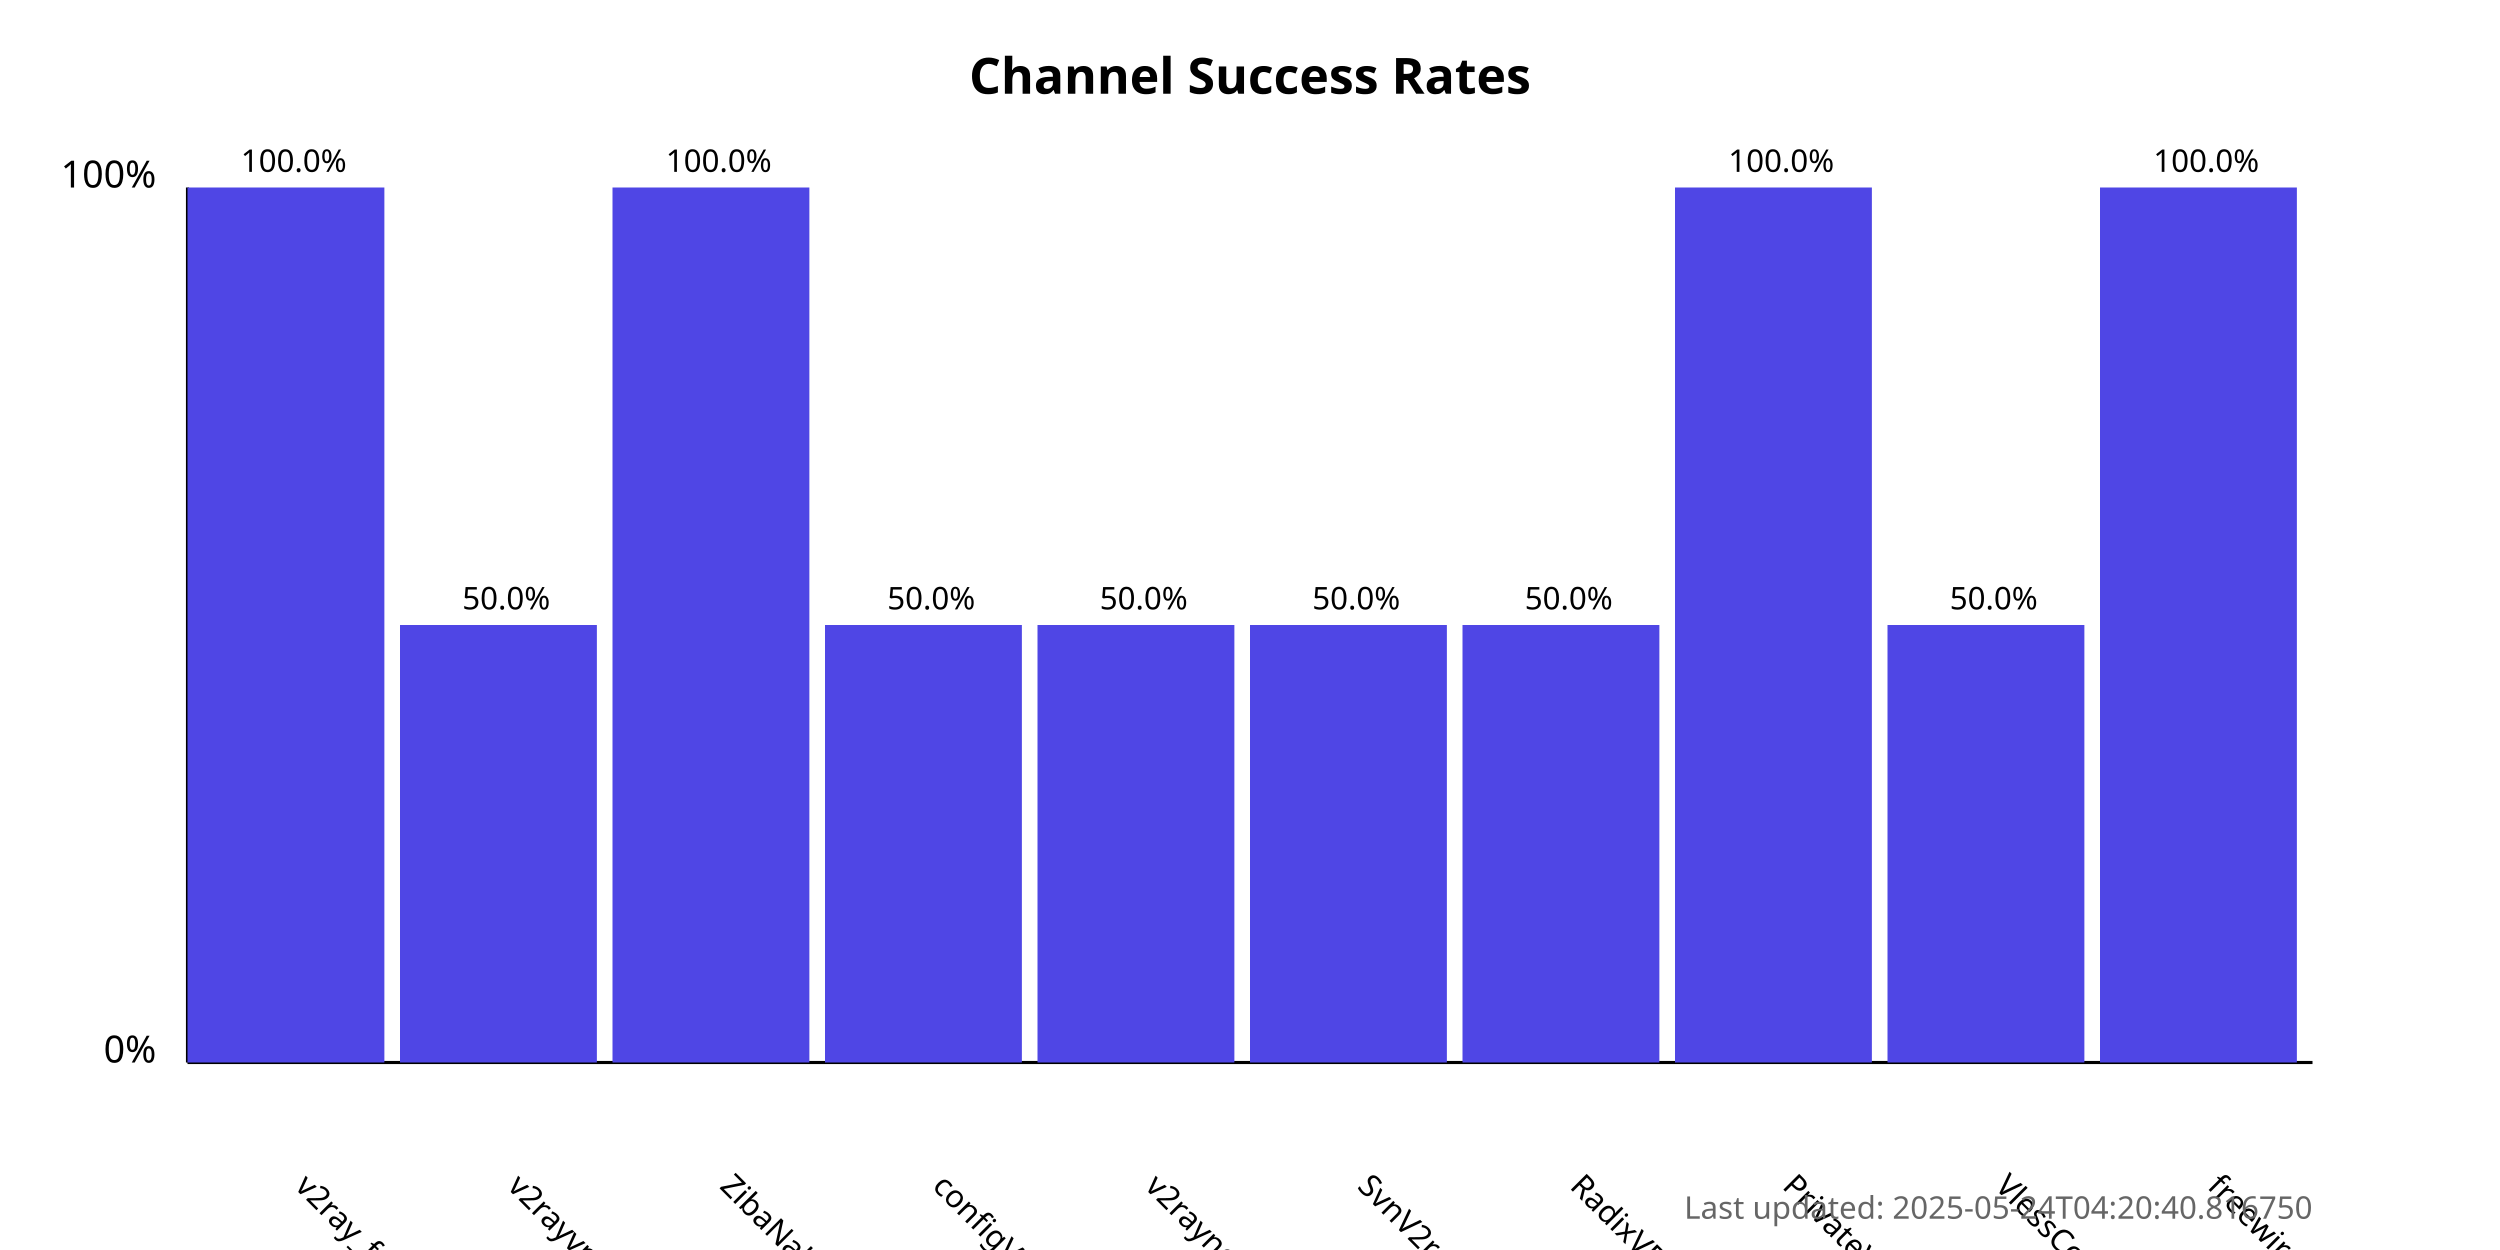
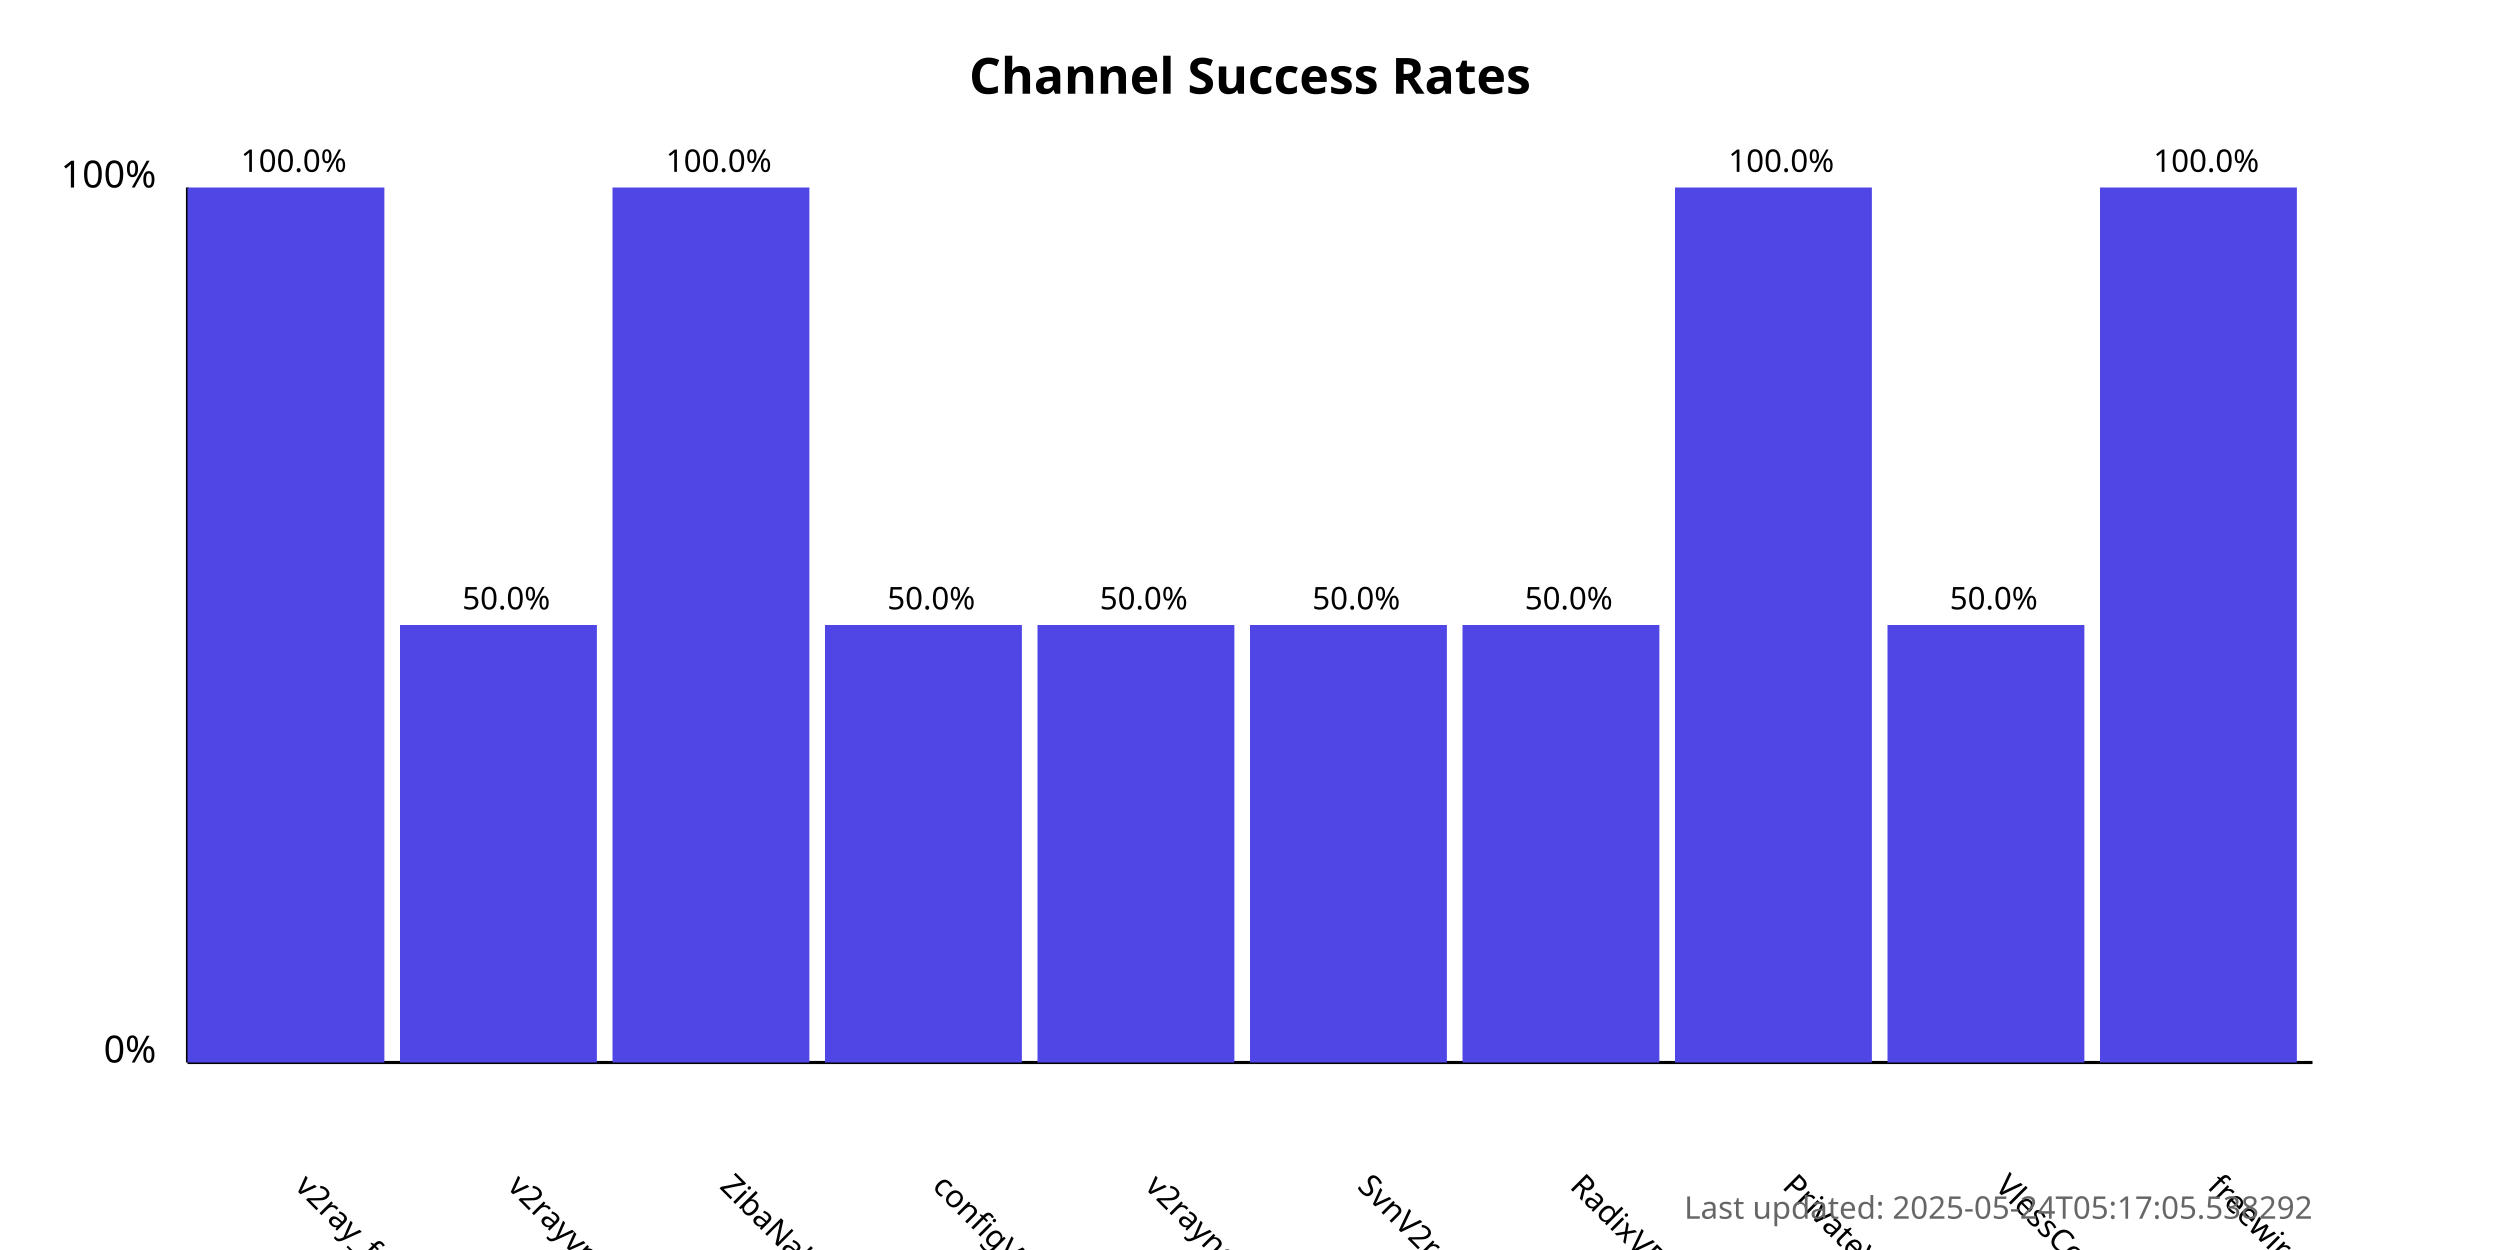
<svg xmlns="http://www.w3.org/2000/svg" width="800" height="400">
  <style>
            .chart-title { font: bold 16px sans-serif; }
            .axis-label { font: 12px sans-serif; }
            .tick-label { font: 10px sans-serif; }
            .bar { fill: #4f46e5; }
            .bar:hover { fill: #6366f1; }
            .timestamp { font: 10px sans-serif; fill: #666; }
        </style>
  <text x="400.0" y="30" text-anchor="middle" class="chart-title">
            Channel Success Rates
        </text>
  <line x1="60" y1="340" x2="60" y2="60" stroke="black" stroke-width="1" />
  <line x1="60" y1="340" x2="740" y2="340" stroke="black" stroke-width="1" />
  <text x="50" y="340" text-anchor="end" class="axis-label">0%</text>
  <text x="50" y="60" text-anchor="end" class="axis-label">100%</text>
  <g>
    <rect x="60" y="60.0" width="63.0" height="280.0" class="bar" />
    <text x="94.0" y="380" transform="rotate(45, 94.0, 380)" text-anchor="start" class="tick-label">
                v2ray_free_conf
            </text>
    <text x="94.0" y="55.0" text-anchor="middle" class="tick-label">
                100.0%
            </text>
  </g>
  <g>
    <rect x="128.0" y="200.0" width="63.0" height="140.0" class="bar" />
    <text x="162.0" y="380" transform="rotate(45, 162.0, 380)" text-anchor="start" class="tick-label">
                v2rayvpno
            </text>
    <text x="162.0" y="195.0" text-anchor="middle" class="tick-label">
                50.0%
            </text>
  </g>
  <g>
    <rect x="196.0" y="60.0" width="63.0" height="280.0" class="bar" />
    <text x="230.0" y="380" transform="rotate(45, 230.0, 380)" text-anchor="start" class="tick-label">
                ZibaNabz
            </text>
    <text x="230.0" y="55.0" text-anchor="middle" class="tick-label">
                100.0%
            </text>
  </g>
  <g>
    <rect x="264.0" y="200.0" width="63.0" height="140.0" class="bar" />
    <text x="298.0" y="380" transform="rotate(45, 298.0, 380)" text-anchor="start" class="tick-label">
                configV2rayForFree
            </text>
    <text x="298.0" y="195.0" text-anchor="middle" class="tick-label">
                50.0%
            </text>
  </g>
  <g>
    <rect x="332.0" y="200.0" width="63.0" height="140.0" class="bar" />
    <text x="366.0" y="380" transform="rotate(45, 366.0, 380)" text-anchor="start" class="tick-label">
                v2rayngvpn
            </text>
    <text x="366.0" y="195.0" text-anchor="middle" class="tick-label">
                50.0%
            </text>
  </g>
  <g>
    <rect x="400.0" y="200.0" width="63.0" height="140.0" class="bar" />
    <text x="434.0" y="380" transform="rotate(45, 434.0, 380)" text-anchor="start" class="tick-label">
                SvnV2ray
            </text>
    <text x="434.0" y="195.0" text-anchor="middle" class="tick-label">
                50.0%
            </text>
  </g>
  <g>
    <rect x="468.0" y="200.0" width="63.0" height="140.0" class="bar" />
    <text x="502.0" y="380" transform="rotate(45, 502.0, 380)" text-anchor="start" class="tick-label">
                RadixVPN
            </text>
    <text x="502.0" y="195.0" text-anchor="middle" class="tick-label">
                50.0%
            </text>
  </g>
  <g>
    <rect x="536.0" y="60.0" width="63.0" height="280.0" class="bar" />
    <text x="570.0" y="380" transform="rotate(45, 570.0, 380)" text-anchor="start" class="tick-label">
                PrivateVPNs
            </text>
    <text x="570.0" y="55.0" text-anchor="middle" class="tick-label">
                100.0%
            </text>
  </g>
  <g>
    <rect x="604.0" y="200.0" width="63.0" height="140.0" class="bar" />
    <text x="638.0" y="380" transform="rotate(45, 638.0, 380)" text-anchor="start" class="tick-label">
                VlessConfig
            </text>
    <text x="638.0" y="195.0" text-anchor="middle" class="tick-label">
                50.0%
            </text>
  </g>
  <g>
    <rect x="672.0" y="60.0" width="63.0" height="280.0" class="bar" />
    <text x="706.0" y="380" transform="rotate(45, 706.0, 380)" text-anchor="start" class="tick-label">
                freewireguard
            </text>
    <text x="706.0" y="55.0" text-anchor="middle" class="tick-label">
                100.0%
            </text>
  </g>
  <text x="740" y="390" text-anchor="end" class="timestamp">
-             Last updated: 2025-05-24T04:20:40.816750
+             Last updated: 2025-05-24T05:17:05.538292
        </text>
</svg>
